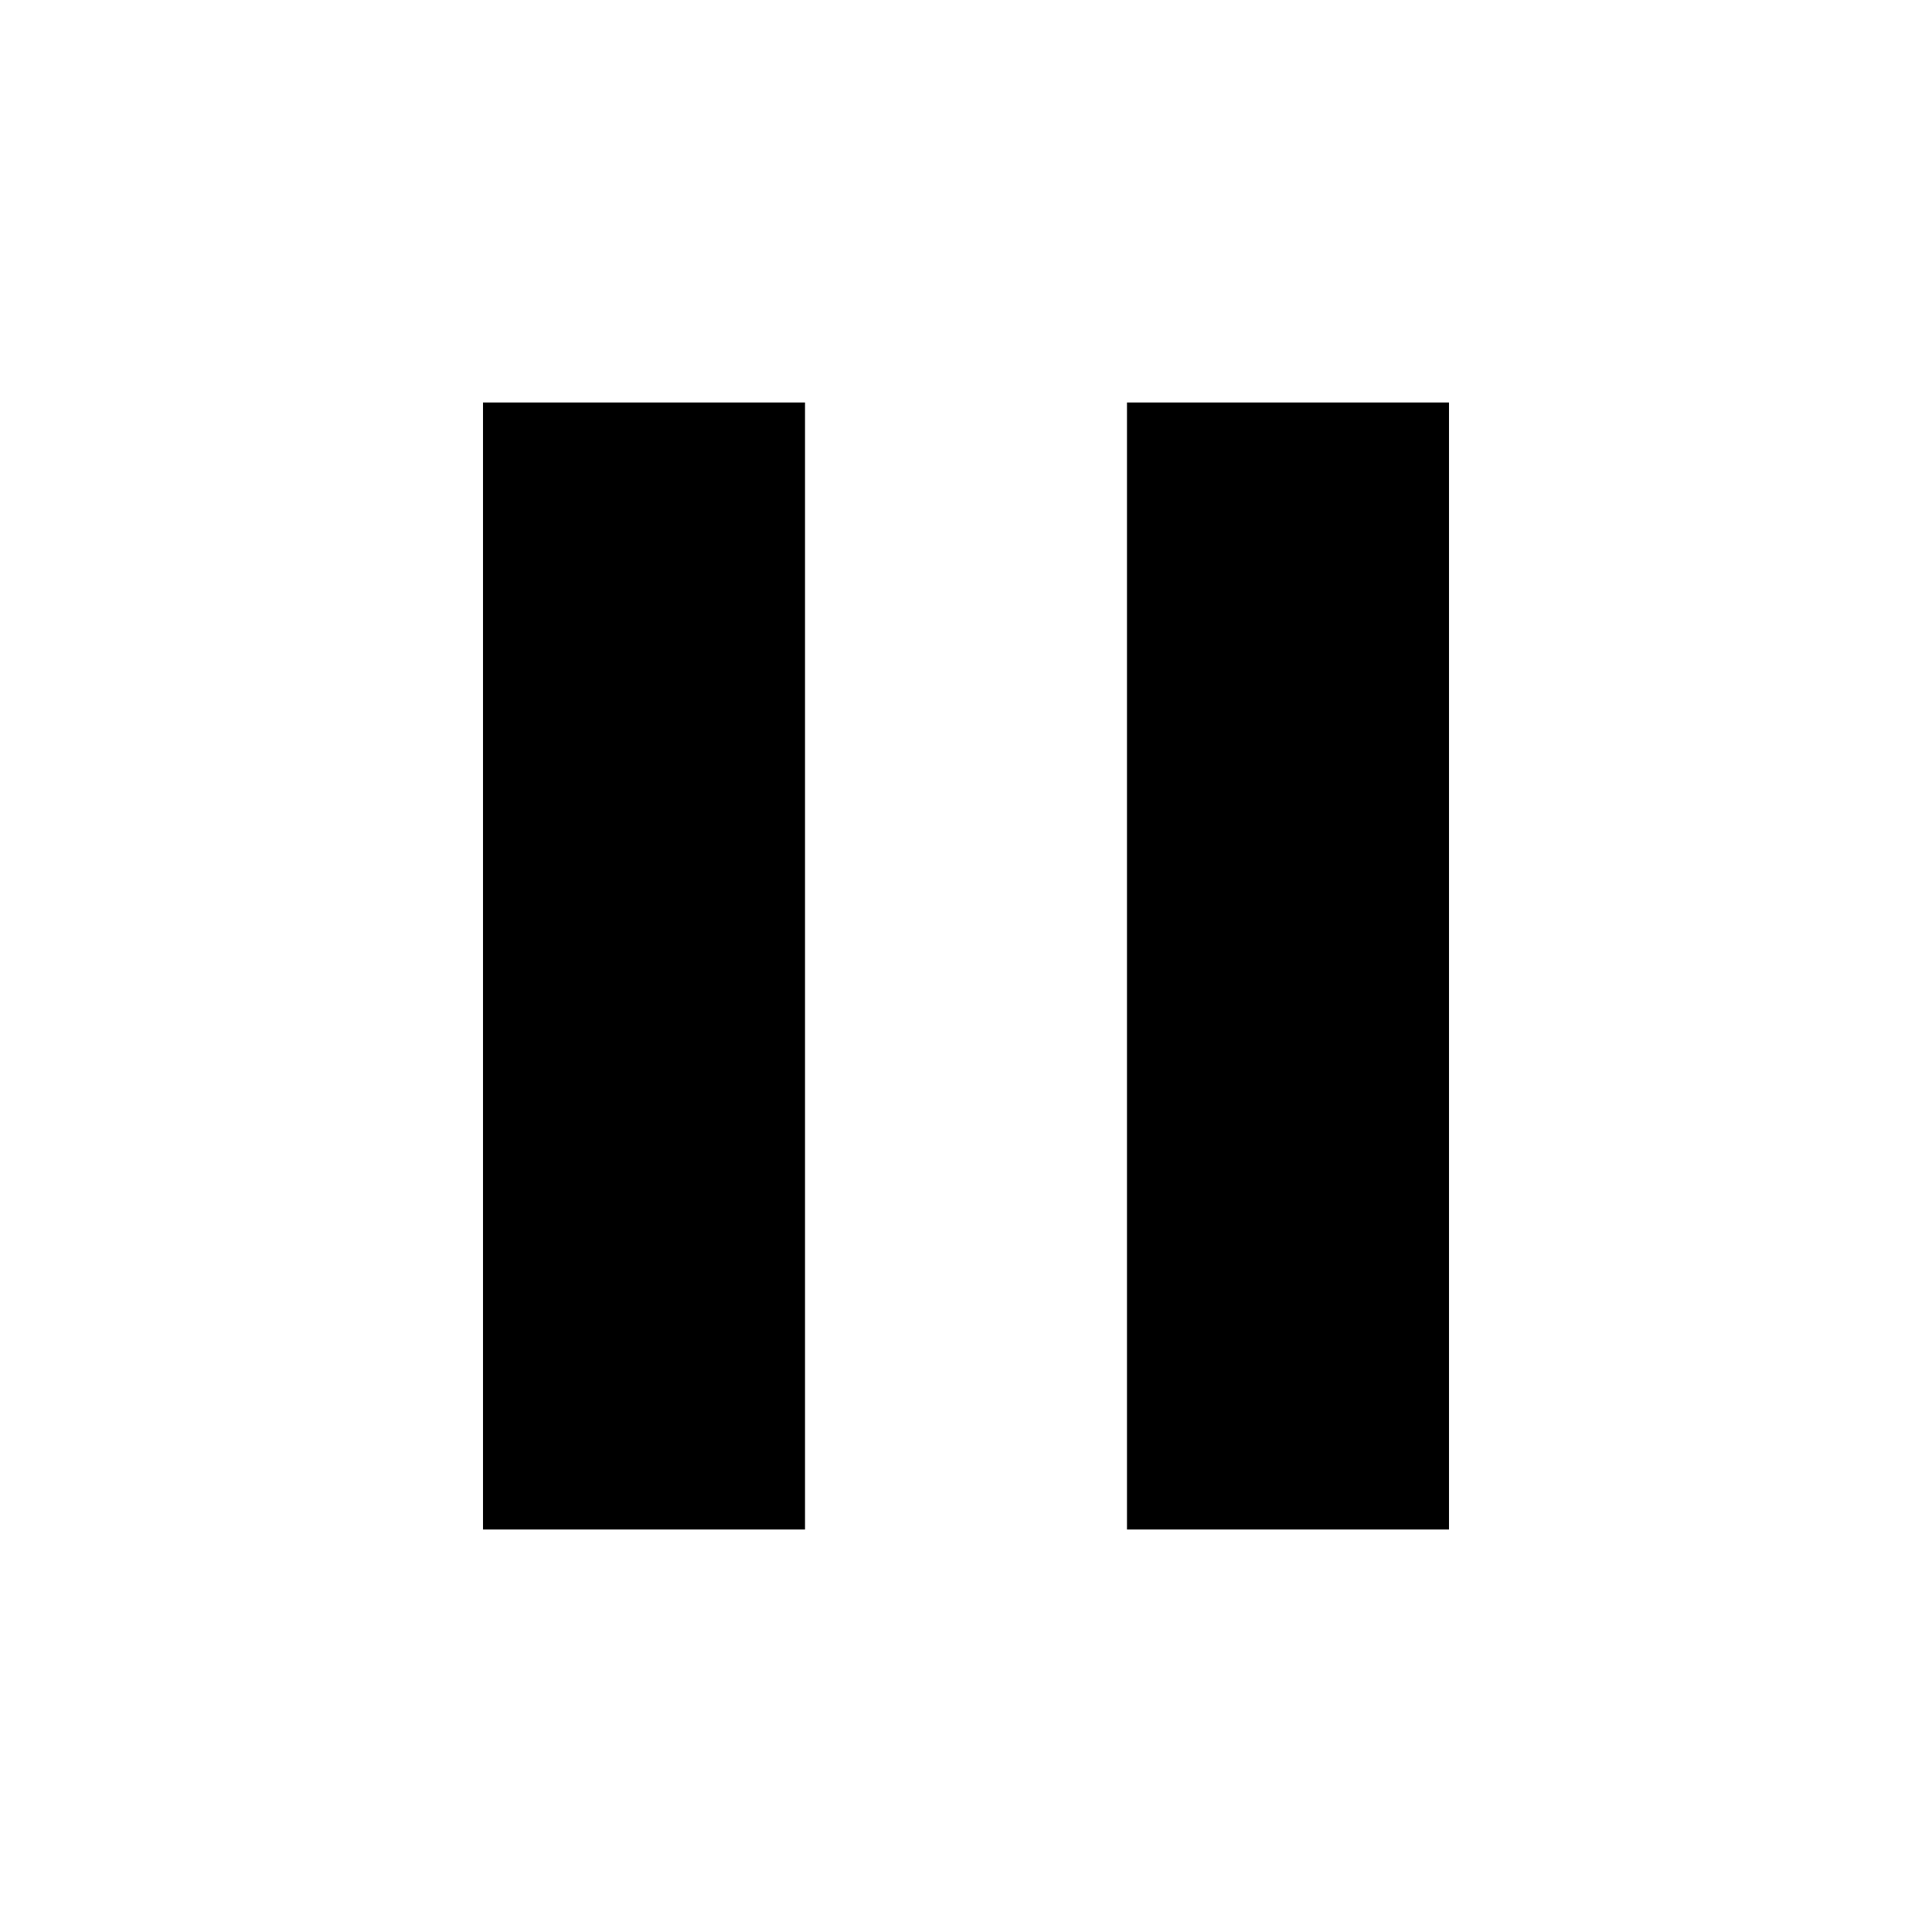
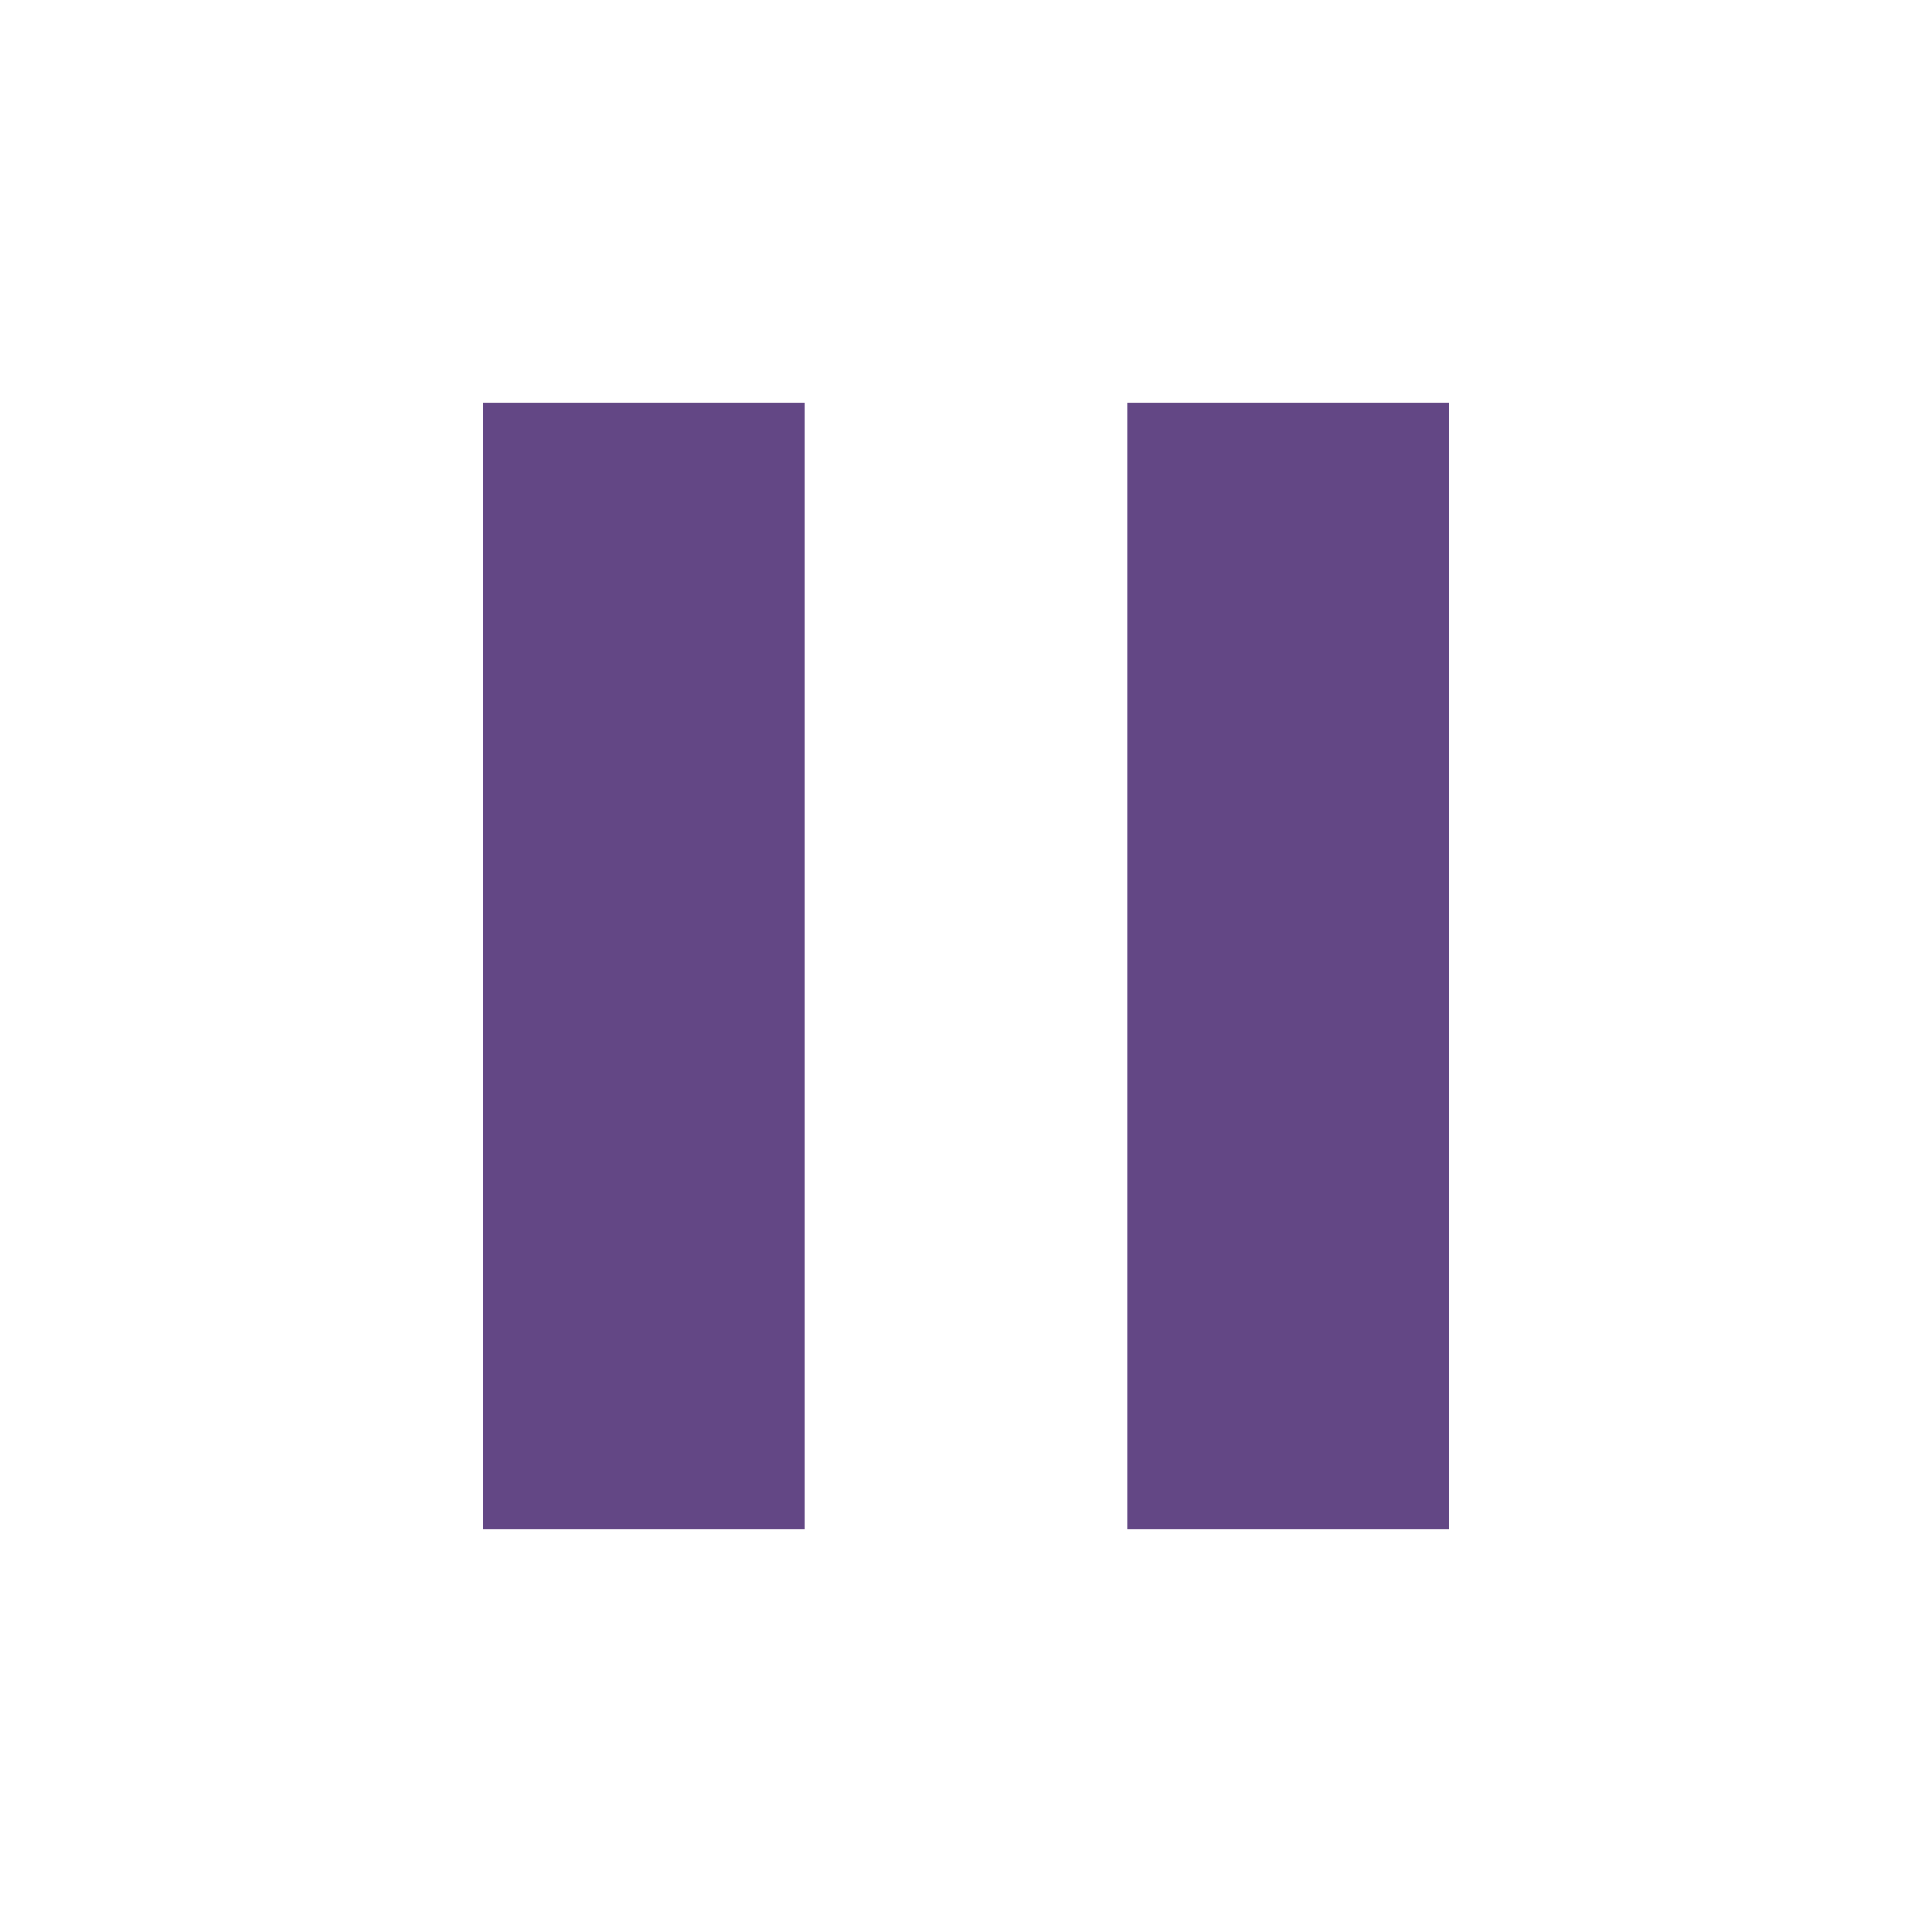
<svg xmlns="http://www.w3.org/2000/svg" viewBox="0 0 24 24">
-   <path d="M6 5L6 19L10 19L10 5L6 5 z M 14 5L14 19L18 19L18 5L14 5 z" />
+   <path d="M6 5L6 19L10 19L10 5L6 5 z M 14 5L14 19L18 19L18 5L14 5 z" fill="#634785" />
</svg>
